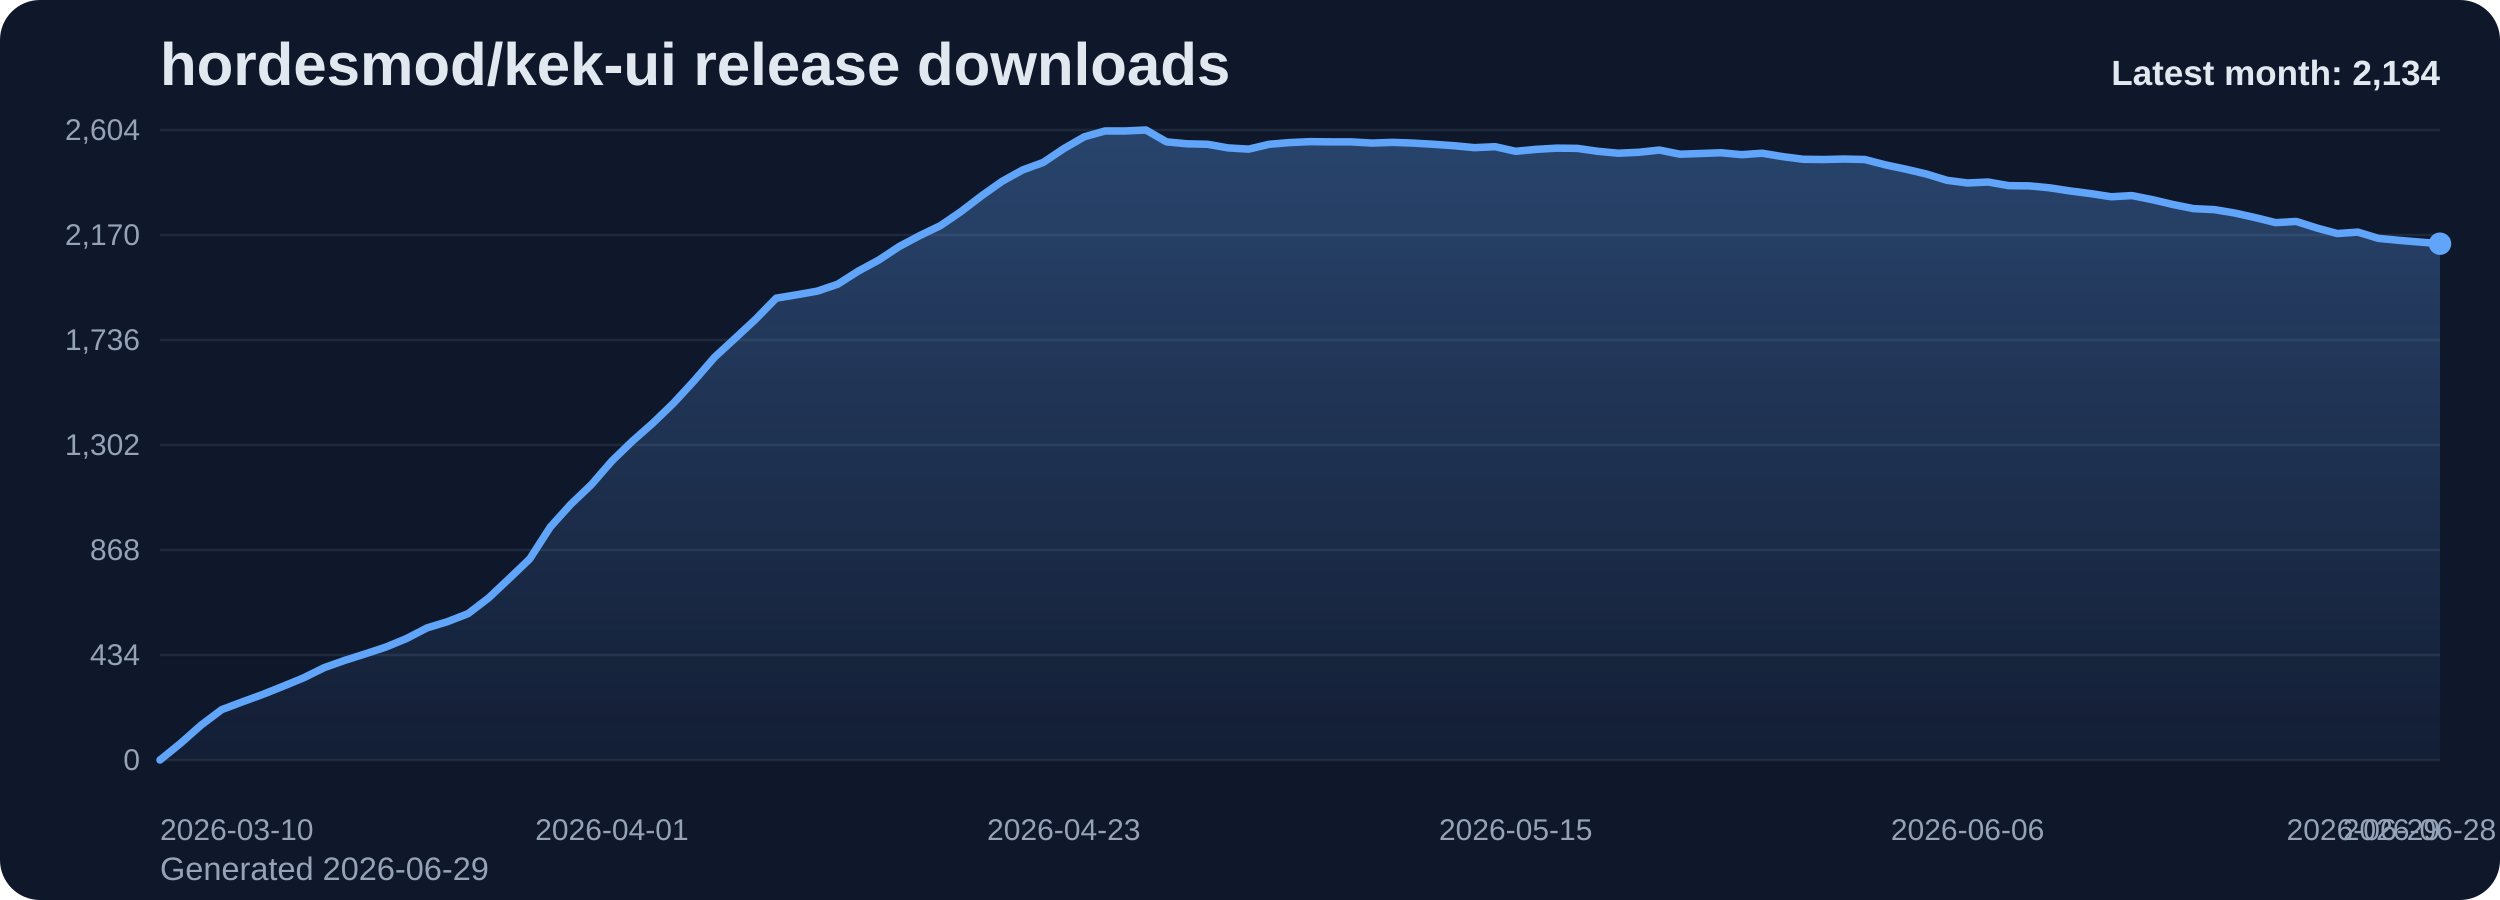
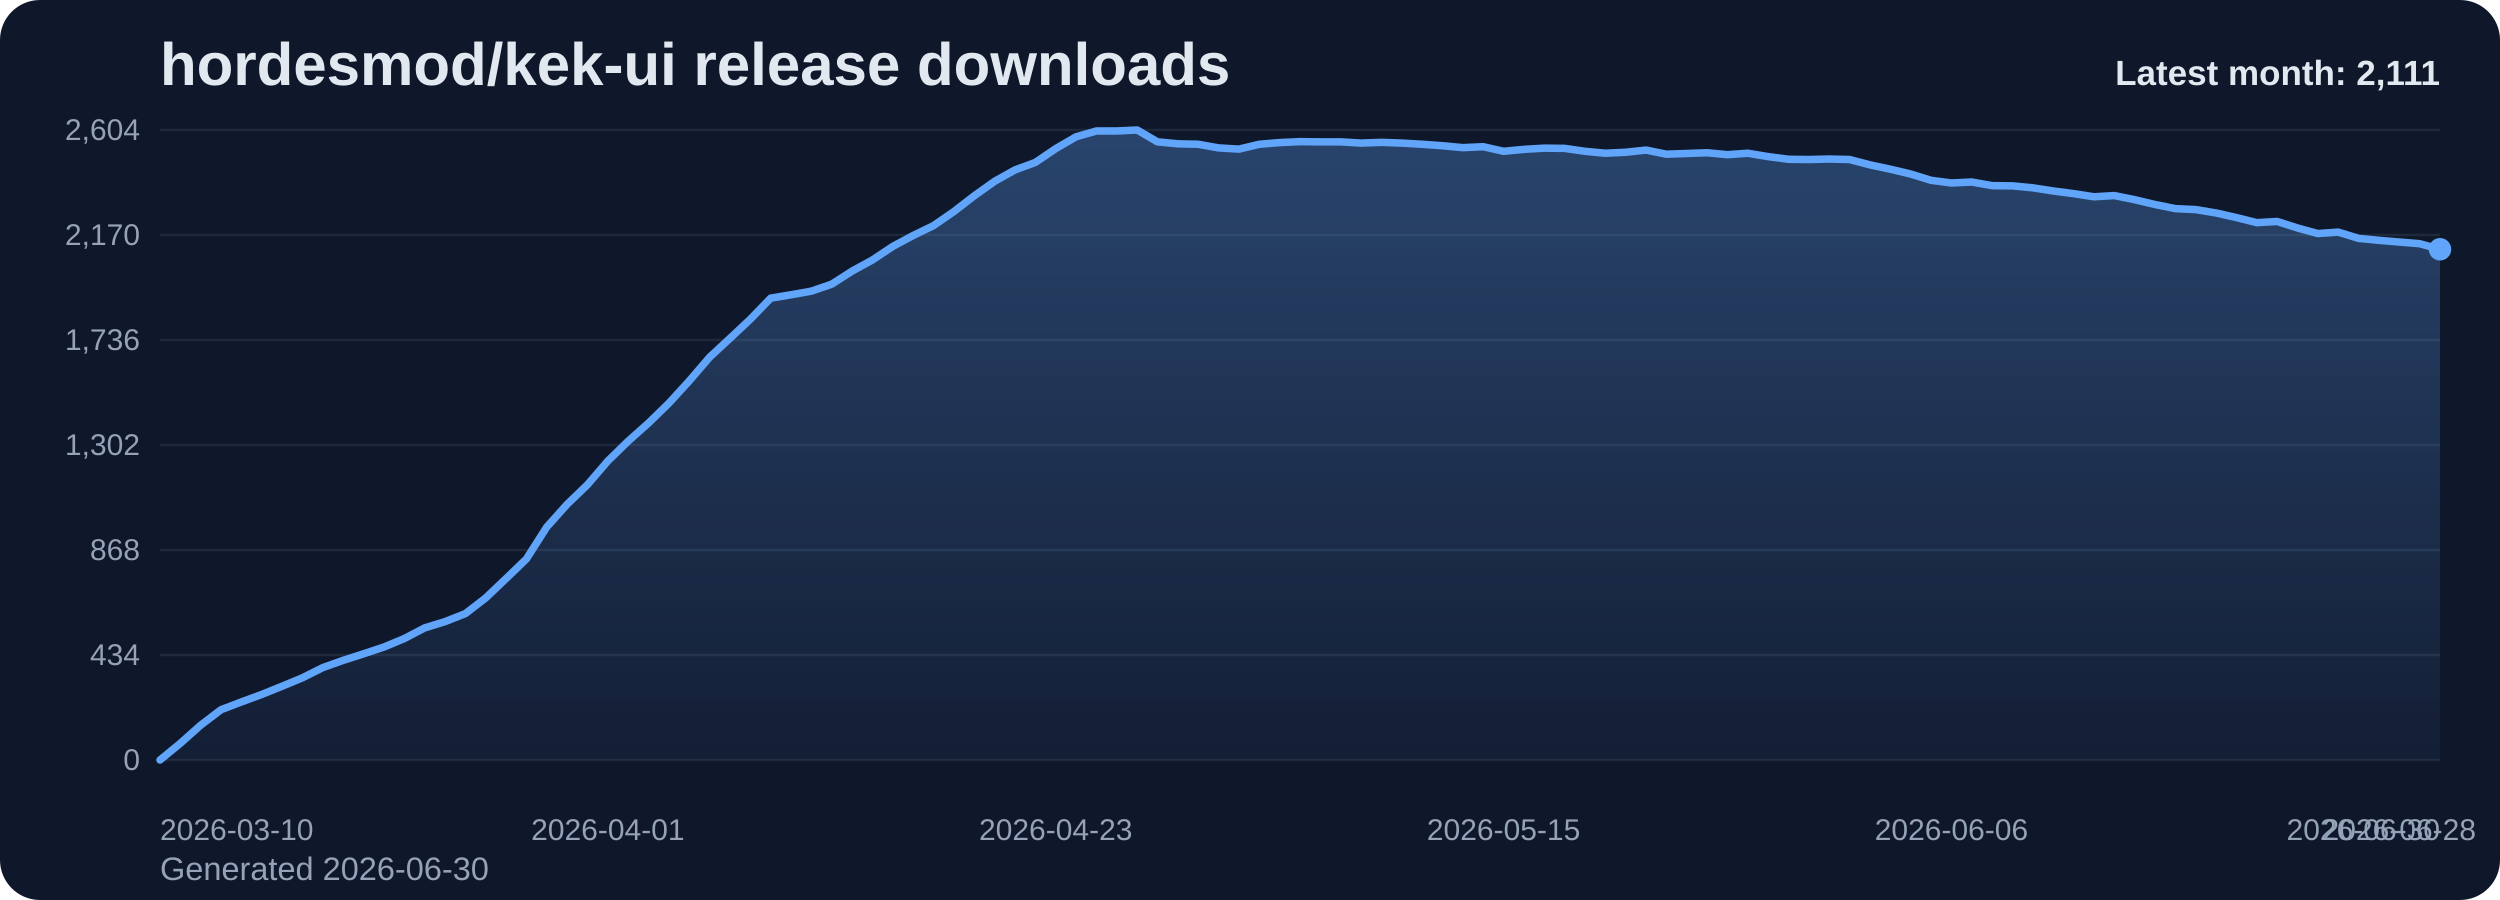
<svg xmlns="http://www.w3.org/2000/svg" viewBox="0 0 1000 360" role="img" aria-label="hordesmod/kek-ui release downloads chart">
  <defs>
    <linearGradient id="fill-monthly-slate" x1="0" y1="0" x2="0" y2="1">
      <stop offset="0%" stop-color="#60a5fa" stop-opacity="0.32" />
      <stop offset="100%" stop-color="#60a5fa" stop-opacity="0.05" />
    </linearGradient>
    <style>
      .bg { fill: #0f172a; }
      .title { font: 700 24px Arial, sans-serif; fill: #e2e8f0; }
      .sub { font: 400 13px Arial, sans-serif; fill: #94a3b8; }
      .grid { stroke: #1e293b; stroke-width: 1; }
      .axis { font: 400 12px Arial, sans-serif; fill: #94a3b8; }
      .line { fill: none; stroke: #60a5fa; stroke-width: 3; stroke-linecap: round; stroke-linejoin: round; }
      .dot { fill: #60a5fa; }
      .value { font: 600 11px Arial, sans-serif; fill: #cbd5e1; }
      .latest { font: 700 14px Arial, sans-serif; fill: #e2e8f0; }
    </style>
  </defs>
  <rect class="bg" x="0" y="0" width="1000" height="360" rx="16" />
  <text class="title" x="64" y="34">hordesmod/kek-ui release downloads</text>
-   <text class="sub" x="64" y="352">Generated 2026-06-29</text>
+   <text class="sub" x="64" y="352">Generated 2026-06-30</text>
  <line x1="64" y1="52.00" x2="976" y2="52.00" class="grid" />
  <text x="56" y="56.00" text-anchor="end" class="axis">2,604</text>
  <line x1="64" y1="94.00" x2="976" y2="94.00" class="grid" />
  <text x="56" y="98.00" text-anchor="end" class="axis">2,170</text>
  <line x1="64" y1="136.00" x2="976" y2="136.00" class="grid" />
  <text x="56" y="140.00" text-anchor="end" class="axis">1,736</text>
  <line x1="64" y1="178.00" x2="976" y2="178.00" class="grid" />
  <text x="56" y="182.00" text-anchor="end" class="axis">1,302</text>
  <line x1="64" y1="220.00" x2="976" y2="220.00" class="grid" />
  <text x="56" y="224.00" text-anchor="end" class="axis">868</text>
  <line x1="64" y1="262.00" x2="976" y2="262.00" class="grid" />
  <text x="56" y="266.00" text-anchor="end" class="axis">434</text>
  <line x1="64" y1="304.00" x2="976" y2="304.00" class="grid" />
  <text x="56" y="308.00" text-anchor="end" class="axis">0</text>
-   <path d="M 64.00 304 L 64.00 304.00 L 72.22 297.32 L 80.43 290.06 L 88.65 283.87 L 96.86 280.77 L 105.08 277.77 L 113.30 274.48 L 121.51 271.10 L 129.73 267.03 L 137.95 264.13 L 146.16 261.52 L 154.38 258.81 L 162.59 255.42 L 170.81 251.16 L 179.03 248.65 L 187.24 245.45 L 195.46 239.16 L 203.68 231.42 L 211.89 223.58 L 220.11 210.81 L 228.32 201.71 L 236.54 193.87 L 244.76 184.39 L 252.97 176.45 L 261.19 169.19 L 269.41 161.26 L 277.62 152.35 L 285.84 142.87 L 294.05 135.32 L 302.27 127.68 L 310.49 119.26 L 318.70 117.90 L 326.92 116.45 L 335.14 113.65 L 343.35 108.42 L 351.57 103.97 L 359.78 98.55 L 368.00 94.19 L 376.22 90.23 L 384.43 84.61 L 392.65 78.32 L 400.86 72.52 L 409.08 67.97 L 417.30 64.97 L 425.51 59.45 L 433.73 54.71 L 441.95 52.39 L 450.16 52.39 L 458.38 52.00 L 466.59 56.74 L 474.81 57.52 L 483.03 57.71 L 491.24 59.16 L 499.46 59.65 L 507.68 57.71 L 515.89 57.03 L 524.11 56.65 L 532.32 56.74 L 540.54 56.74 L 548.76 57.23 L 556.97 56.94 L 565.19 57.23 L 573.41 57.71 L 581.62 58.29 L 589.84 59.06 L 598.05 58.68 L 606.27 60.52 L 614.49 59.74 L 622.70 59.26 L 630.92 59.35 L 639.14 60.52 L 647.35 61.29 L 655.57 60.90 L 663.78 60.03 L 672.00 61.68 L 680.22 61.39 L 688.43 61.10 L 696.65 61.87 L 704.86 61.29 L 713.08 62.65 L 721.30 63.71 L 729.51 63.81 L 737.73 63.61 L 745.95 63.81 L 754.16 65.94 L 762.38 67.68 L 770.59 69.61 L 778.81 72.13 L 787.03 73.19 L 795.24 72.81 L 803.46 74.26 L 811.68 74.35 L 819.89 75.13 L 828.11 76.39 L 836.32 77.45 L 844.54 78.71 L 852.76 78.23 L 860.97 79.87 L 869.19 81.81 L 877.41 83.45 L 885.62 83.84 L 893.84 85.19 L 902.05 87.03 L 910.27 89.06 L 918.49 88.58 L 926.70 91.19 L 934.92 93.42 L 943.14 92.84 L 951.35 95.35 L 959.57 96.13 L 967.78 96.81 L 976.00 97.48 L 976.00 304 Z" fill="url(#fill-monthly-slate)" />
-   <polyline class="line" points="64.00,304.00 72.22,297.32 80.43,290.06 88.65,283.87 96.86,280.77 105.08,277.77 113.30,274.48 121.51,271.10 129.73,267.03 137.95,264.13 146.16,261.52 154.38,258.81 162.59,255.42 170.81,251.16 179.03,248.65 187.24,245.45 195.46,239.16 203.68,231.42 211.89,223.58 220.11,210.81 228.32,201.71 236.54,193.87 244.76,184.39 252.97,176.45 261.19,169.19 269.41,161.26 277.62,152.35 285.84,142.87 294.05,135.32 302.27,127.68 310.49,119.26 318.70,117.90 326.92,116.45 335.14,113.65 343.35,108.42 351.57,103.97 359.78,98.55 368.00,94.19 376.22,90.23 384.43,84.61 392.65,78.32 400.86,72.52 409.08,67.97 417.30,64.97 425.51,59.45 433.73,54.71 441.95,52.39 450.16,52.39 458.38,52.00 466.59,56.74 474.81,57.52 483.03,57.71 491.24,59.16 499.46,59.65 507.68,57.71 515.89,57.03 524.11,56.65 532.32,56.74 540.54,56.74 548.76,57.23 556.97,56.94 565.19,57.23 573.41,57.71 581.62,58.29 589.84,59.06 598.05,58.68 606.27,60.52 614.49,59.74 622.70,59.26 630.92,59.35 639.14,60.52 647.35,61.29 655.57,60.90 663.78,60.03 672.00,61.68 680.22,61.39 688.43,61.10 696.65,61.87 704.86,61.29 713.08,62.65 721.30,63.71 729.51,63.81 737.73,63.61 745.95,63.81 754.16,65.94 762.38,67.68 770.59,69.61 778.81,72.13 787.03,73.19 795.24,72.81 803.46,74.26 811.68,74.35 819.89,75.13 828.11,76.39 836.32,77.45 844.54,78.71 852.76,78.23 860.97,79.87 869.19,81.81 877.41,83.45 885.62,83.84 893.84,85.19 902.05,87.03 910.27,89.06 918.49,88.58 926.70,91.19 934.92,93.42 943.14,92.84 951.35,95.35 959.57,96.13 967.78,96.81 976.00,97.48" />
-   <circle class="dot" cx="976.00" cy="97.48" r="4.5" />
+   <path d="M 64.00 304 L 64.00 304.00 L 72.14 297.32 L 80.29 290.06 L 88.43 283.87 L 96.57 280.77 L 104.71 277.77 L 112.86 274.48 L 121.00 271.10 L 129.14 267.03 L 137.29 264.13 L 145.43 261.52 L 153.57 258.81 L 161.71 255.42 L 169.86 251.16 L 178.00 248.65 L 186.14 245.45 L 194.29 239.16 L 202.43 231.42 L 210.57 223.58 L 218.71 210.81 L 226.86 201.71 L 235.00 193.87 L 243.14 184.39 L 251.29 176.45 L 259.43 169.19 L 267.57 161.26 L 275.71 152.35 L 283.86 142.87 L 292.00 135.32 L 300.14 127.68 L 308.29 119.26 L 316.43 117.90 L 324.57 116.45 L 332.71 113.65 L 340.86 108.42 L 349.00 103.97 L 357.14 98.55 L 365.29 94.19 L 373.43 90.23 L 381.57 84.61 L 389.71 78.32 L 397.86 72.52 L 406.00 67.97 L 414.14 64.97 L 422.29 59.45 L 430.43 54.71 L 438.57 52.39 L 446.71 52.39 L 454.86 52.00 L 463.00 56.74 L 471.14 57.52 L 479.29 57.71 L 487.43 59.16 L 495.57 59.65 L 503.71 57.71 L 511.86 57.03 L 520.00 56.65 L 528.14 56.74 L 536.29 56.74 L 544.43 57.23 L 552.57 56.94 L 560.71 57.23 L 568.86 57.71 L 577.00 58.29 L 585.14 59.06 L 593.29 58.68 L 601.43 60.52 L 609.57 59.74 L 617.71 59.26 L 625.86 59.35 L 634.00 60.52 L 642.14 61.29 L 650.29 60.90 L 658.43 60.03 L 666.57 61.68 L 674.71 61.39 L 682.86 61.10 L 691.00 61.87 L 699.14 61.29 L 707.29 62.65 L 715.43 63.71 L 723.57 63.81 L 731.71 63.61 L 739.86 63.81 L 748.00 65.94 L 756.14 67.68 L 764.29 69.61 L 772.43 72.13 L 780.57 73.19 L 788.71 72.81 L 796.86 74.26 L 805.00 74.35 L 813.14 75.13 L 821.29 76.39 L 829.43 77.45 L 837.57 78.71 L 845.71 78.23 L 853.86 79.87 L 862.00 81.81 L 870.14 83.45 L 878.29 83.84 L 886.43 85.19 L 894.57 87.03 L 902.71 89.06 L 910.86 88.58 L 919.00 91.19 L 927.14 93.42 L 935.29 92.84 L 943.43 95.35 L 951.57 96.13 L 959.71 96.81 L 967.86 97.48 L 976.00 99.71 L 976.00 304 Z" fill="url(#fill-monthly-slate)" />
+   <polyline class="line" points="64.00,304.00 72.14,297.32 80.29,290.06 88.43,283.87 96.57,280.77 104.71,277.77 112.86,274.48 121.00,271.10 129.14,267.03 137.29,264.13 145.43,261.52 153.57,258.81 161.71,255.42 169.86,251.16 178.00,248.65 186.14,245.45 194.29,239.16 202.43,231.42 210.57,223.58 218.71,210.81 226.86,201.71 235.00,193.87 243.14,184.39 251.29,176.45 259.43,169.19 267.57,161.26 275.71,152.35 283.86,142.87 292.00,135.32 300.14,127.68 308.29,119.26 316.43,117.90 324.57,116.45 332.71,113.65 340.86,108.42 349.00,103.97 357.14,98.55 365.29,94.19 373.43,90.23 381.57,84.61 389.71,78.32 397.86,72.52 406.00,67.97 414.14,64.97 422.29,59.45 430.43,54.71 438.57,52.39 446.71,52.39 454.86,52.00 463.00,56.74 471.14,57.52 479.29,57.71 487.43,59.16 495.57,59.65 503.71,57.71 511.86,57.03 520.00,56.65 528.14,56.74 536.29,56.74 544.43,57.23 552.57,56.94 560.71,57.23 568.86,57.71 577.00,58.29 585.14,59.06 593.29,58.68 601.43,60.52 609.57,59.74 617.71,59.26 625.86,59.35 634.00,60.52 642.14,61.29 650.29,60.90 658.43,60.03 666.57,61.68 674.71,61.39 682.86,61.10 691.00,61.87 699.14,61.29 707.29,62.65 715.43,63.71 723.57,63.81 731.71,63.61 739.86,63.81 748.00,65.94 756.14,67.68 764.29,69.61 772.43,72.13 780.57,73.19 788.71,72.81 796.86,74.26 805.00,74.35 813.14,75.13 821.29,76.39 829.43,77.45 837.57,78.71 845.71,78.23 853.86,79.87 862.00,81.81 870.14,83.45 878.29,83.84 886.43,85.19 894.57,87.03 902.71,89.06 910.86,88.58 919.00,91.19 927.14,93.42 935.29,92.84 943.43,95.35 951.57,96.13 959.71,96.81 967.86,97.48 976.00,99.71" />
+   <circle class="dot" cx="976.00" cy="99.71" r="4.5" />
  <text class="axis" x="64.00" y="336" text-anchor="start">2026-03-10</text>
-   <text class="axis" x="244.76" y="336" text-anchor="middle">2026-04-01</text>
-   <text class="axis" x="425.51" y="336" text-anchor="middle">2026-04-23</text>
-   <text class="axis" x="606.27" y="336" text-anchor="middle">2026-05-15</text>
-   <text class="axis" x="787.03" y="336" text-anchor="middle">2026-06-06</text>
-   <text class="axis" x="967.78" y="336" text-anchor="middle">2026-06-28</text>
-   <text class="axis" x="976.00" y="336" text-anchor="end">2026-06-29</text>
-   <text class="latest" x="976" y="34" text-anchor="end">Latest month: 2,134</text>
+   <text class="axis" x="243.14" y="336" text-anchor="middle">2026-04-01</text>
+   <text class="axis" x="422.29" y="336" text-anchor="middle">2026-04-23</text>
+   <text class="axis" x="601.43" y="336" text-anchor="middle">2026-05-15</text>
+   <text class="axis" x="780.57" y="336" text-anchor="middle">2026-06-06</text>
+   <text class="axis" x="959.71" y="336" text-anchor="middle">2026-06-28</text>
+   <text class="axis" x="976.00" y="336" text-anchor="end">2026-06-30</text>
+   <text class="latest" x="976" y="34" text-anchor="end">Latest month: 2,111</text>
</svg>
